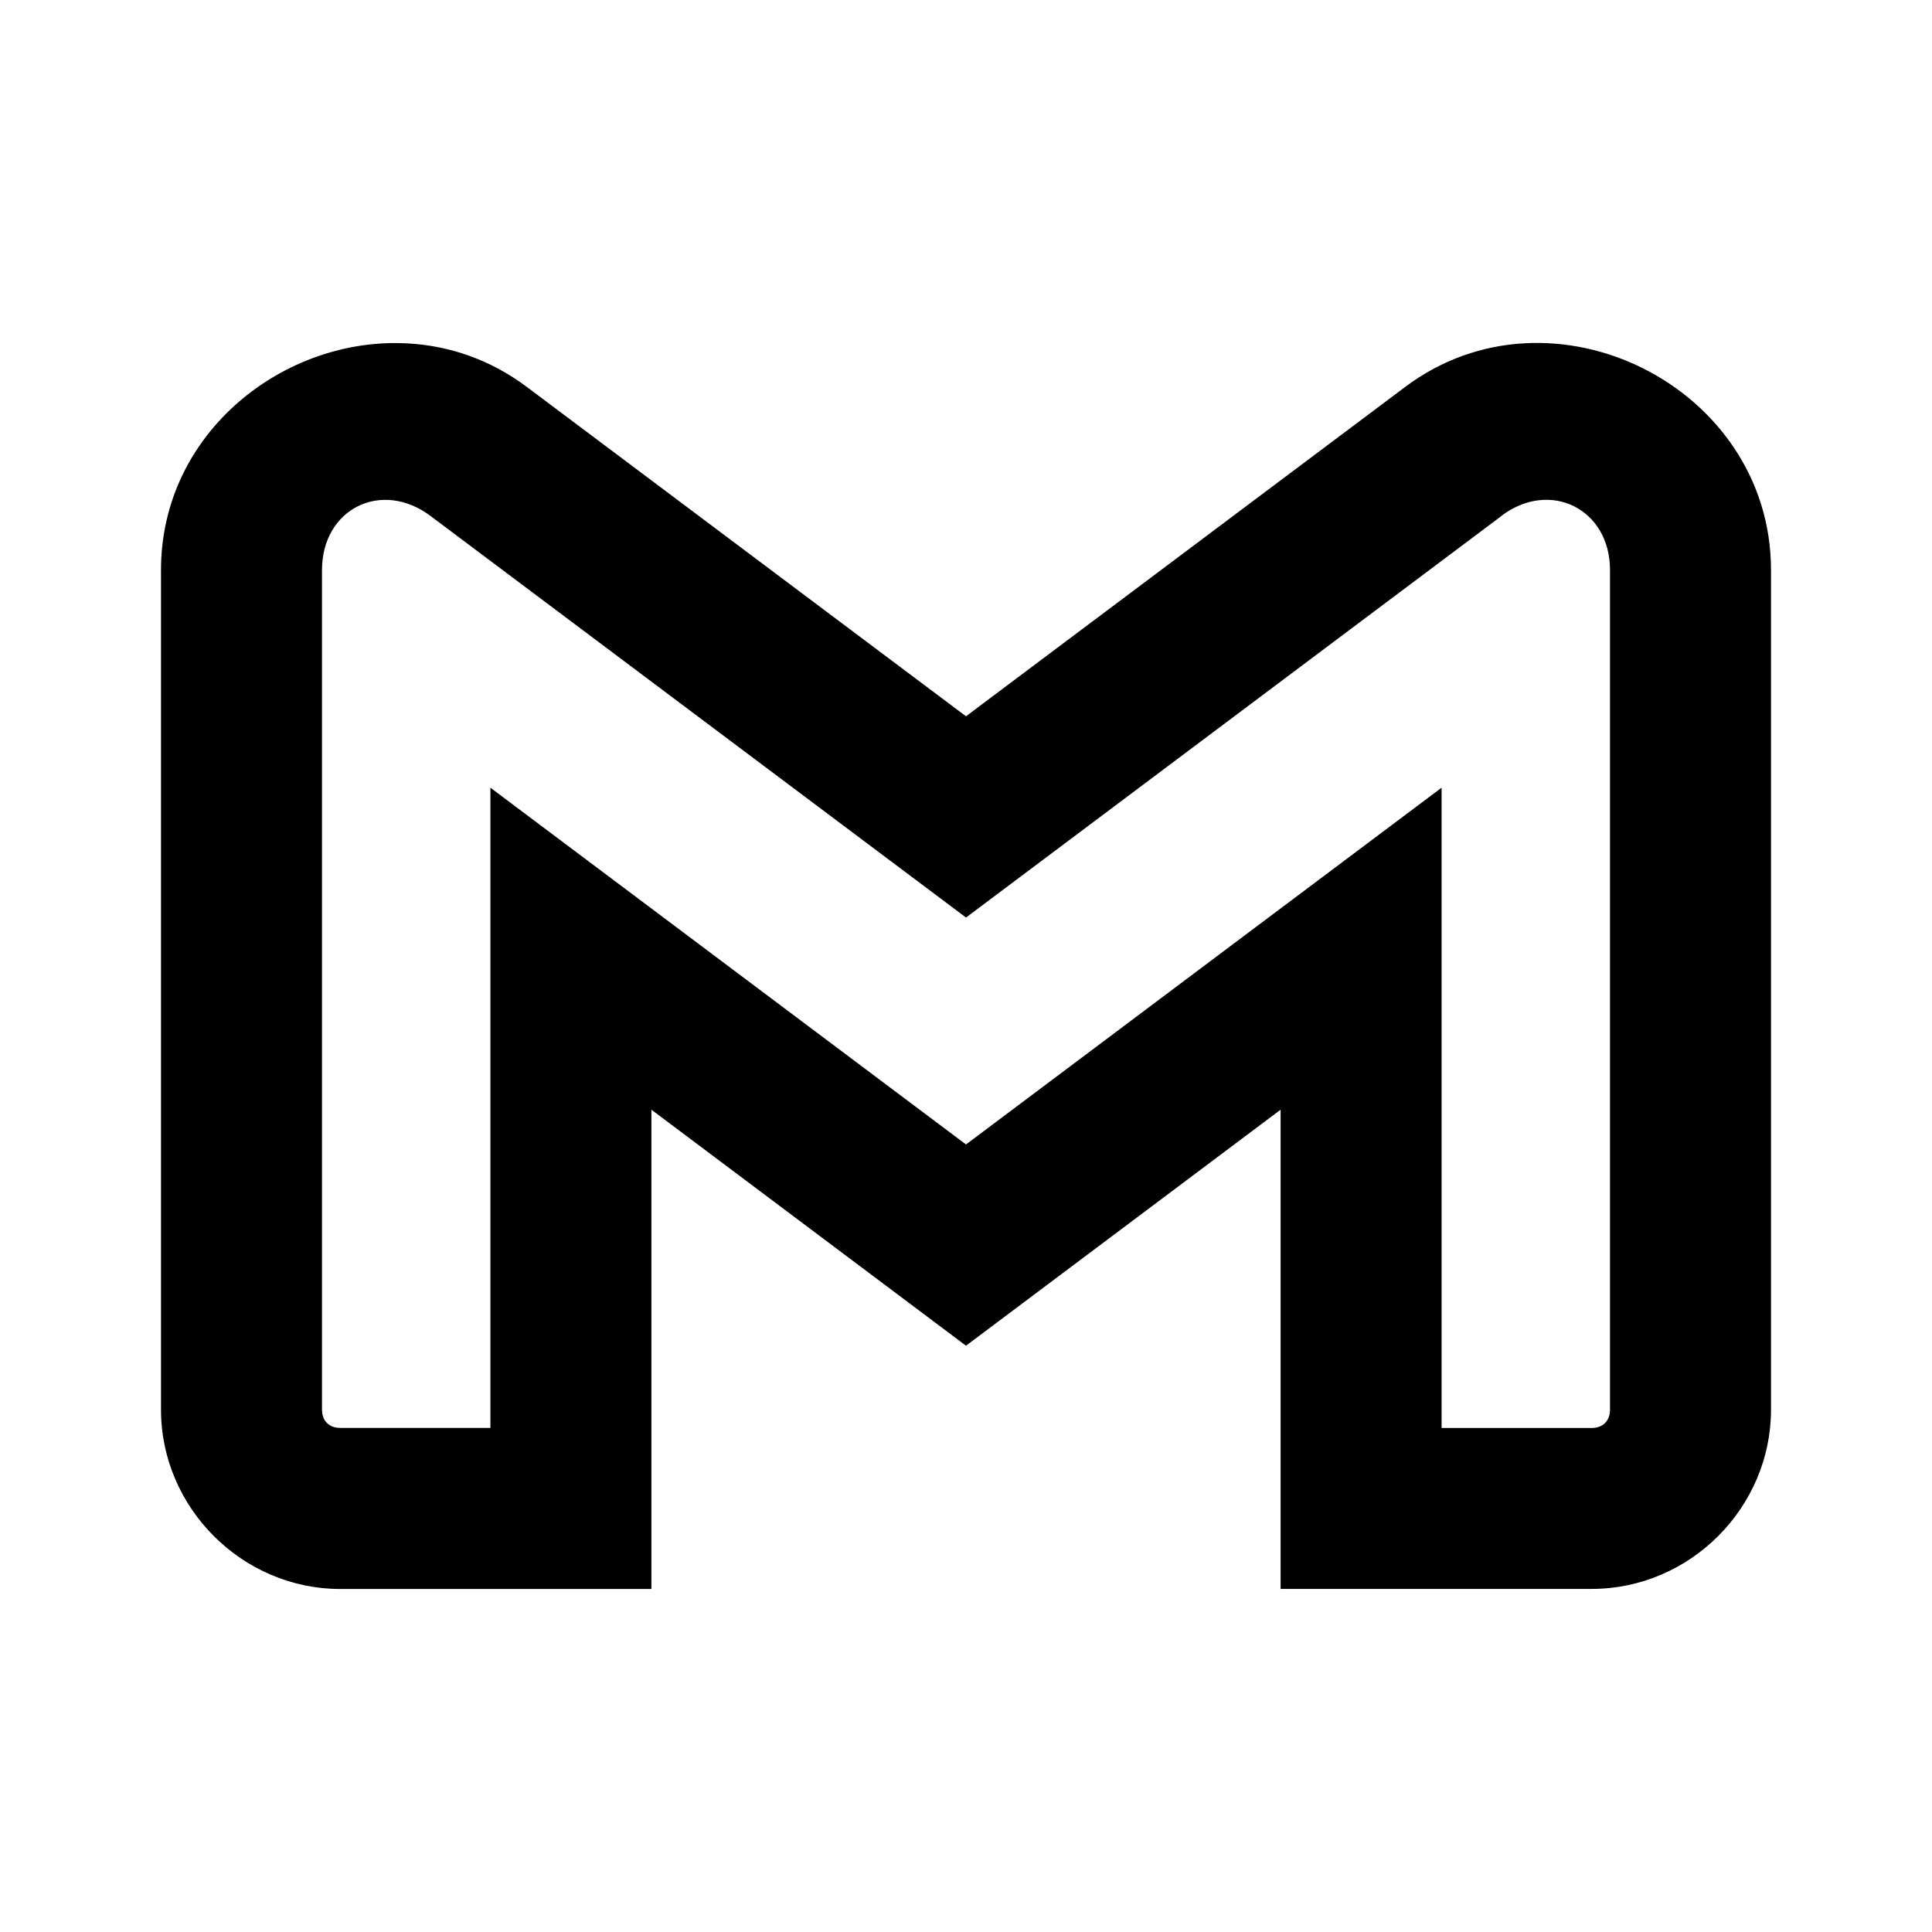
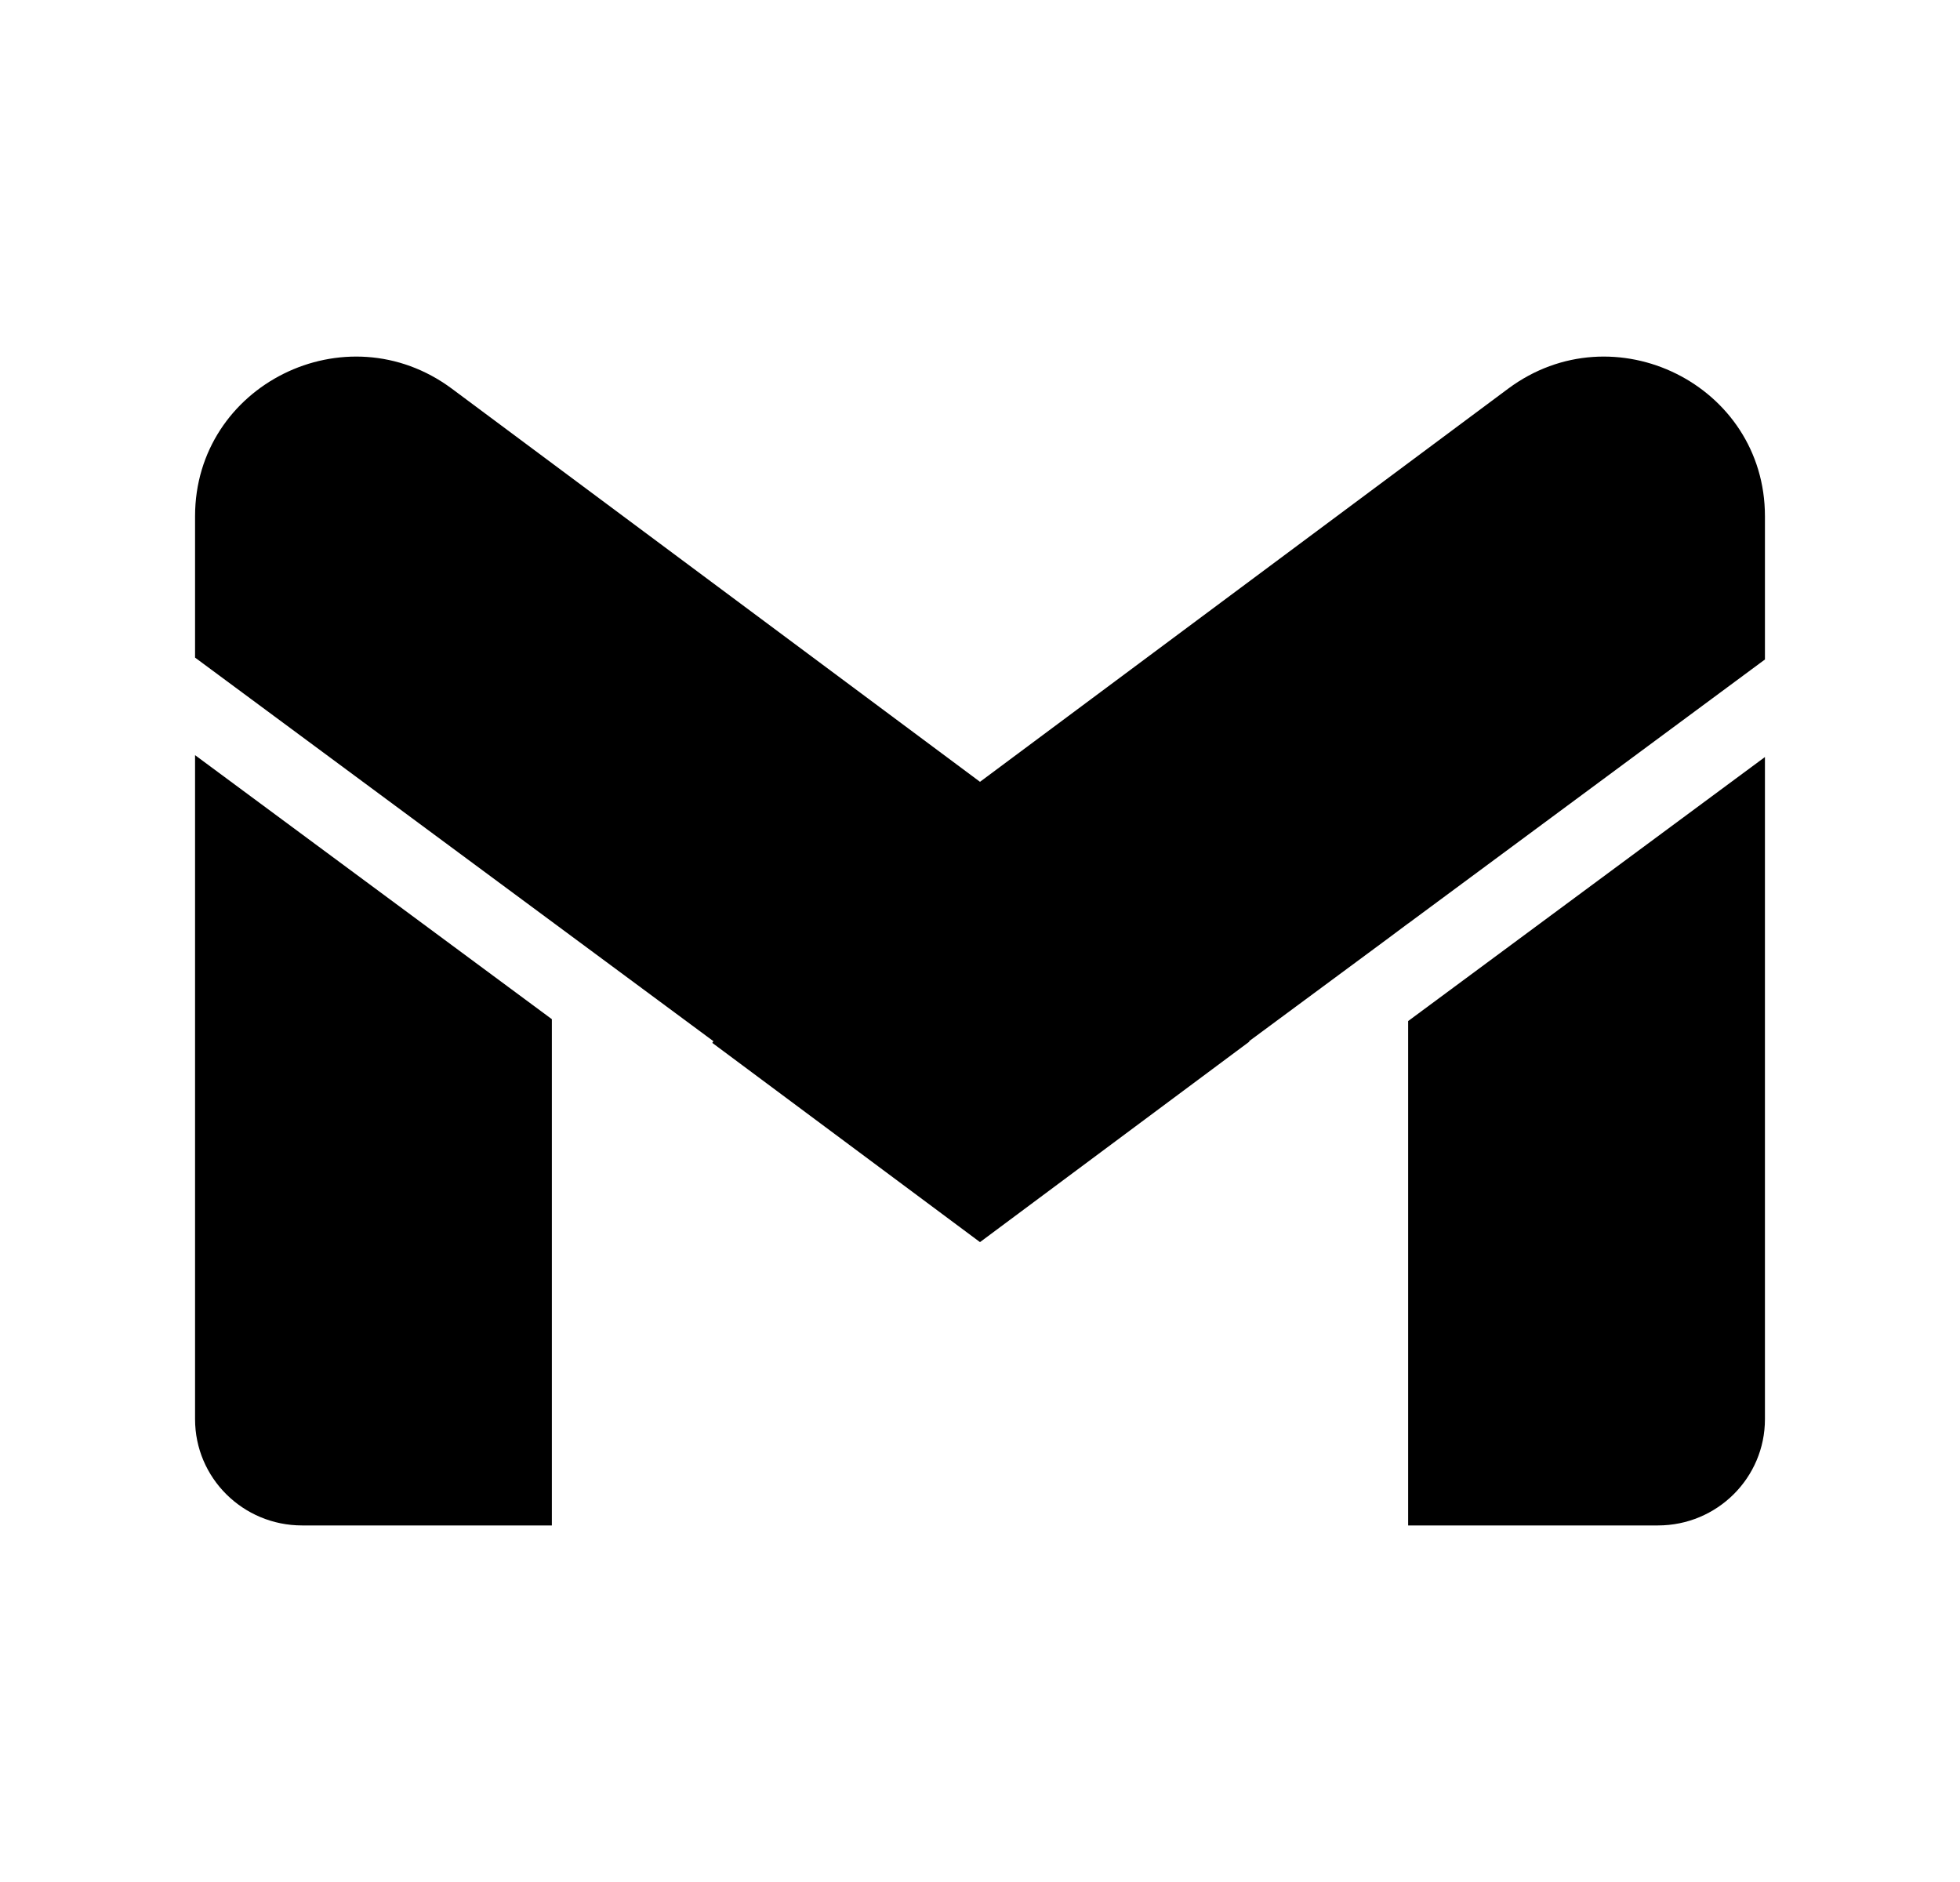
- <svg xmlns="http://www.w3.org/2000/svg" width="24" height="24" viewBox="0 0 24 24" fill="none" version="1.1" id="svg8">
-   <defs id="defs12" />
-   <path style="color:#000000;fill:#000000;-inkscape-stroke:none" d="M 5.066,4.266 C 3.532,4.179 2,5.372 2,7.08 v 1.637 8.795 c 0,1.219 1.01,2.227 2.227,2.227 H 8.092 V 13.785 L 12,16.717 15.908,13.785 v 5.953 h 3.865 C 20.993,19.738 22,18.729 22,17.512 V 7.08 C 22,4.801 19.277,3.439 17.455,4.807 L 12,8.898 6.545,4.807 C 6.089,4.465 5.578,4.294 5.066,4.266 Z M 4.445,6.289 C 4.706,6.159 5.042,6.181 5.346,6.408 L 12,11.398 18.654,6.408 V 6.406 C 19.258,5.953 20,6.323 20,7.08 V 17.512 c 0,0.137 -0.088,0.227 -0.227,0.227 H 17.908 V 9.785 L 12,14.217 6.092,9.785 V 17.738 H 4.227 C 4.089,17.738 4,17.651 4,17.512 V 8.717 7.08 C 4,6.701 4.185,6.419 4.445,6.289 Z" id="path6" />
+ <svg xmlns="http://www.w3.org/2000/svg" width="25" height="24" viewBox="0 0 25 24" fill="none">
+   <path fill-rule="evenodd" clip-rule="evenodd" d="M22.512 6.583C22.512 4.908 20.585 3.953 19.236 4.957L12.5 9.97L5.764 4.957C4.413 3.953 2.488 4.908 2.488 6.583V8.386L9.1 13.278L9.085 13.299L12.5 15.84L15.936 13.283L15.932 13.278L17.685 11.982L17.961 11.776V11.777L22.512 8.41V6.583ZM22.512 9.654L17.961 13.021V19.453H21.147C21.902 19.453 22.512 18.846 22.512 18.098V9.654ZM7.039 12.997L2.488 9.63V18.098C2.488 18.848 3.1 19.453 3.853 19.453H7.039V12.997Z" fill="black" />
</svg>
